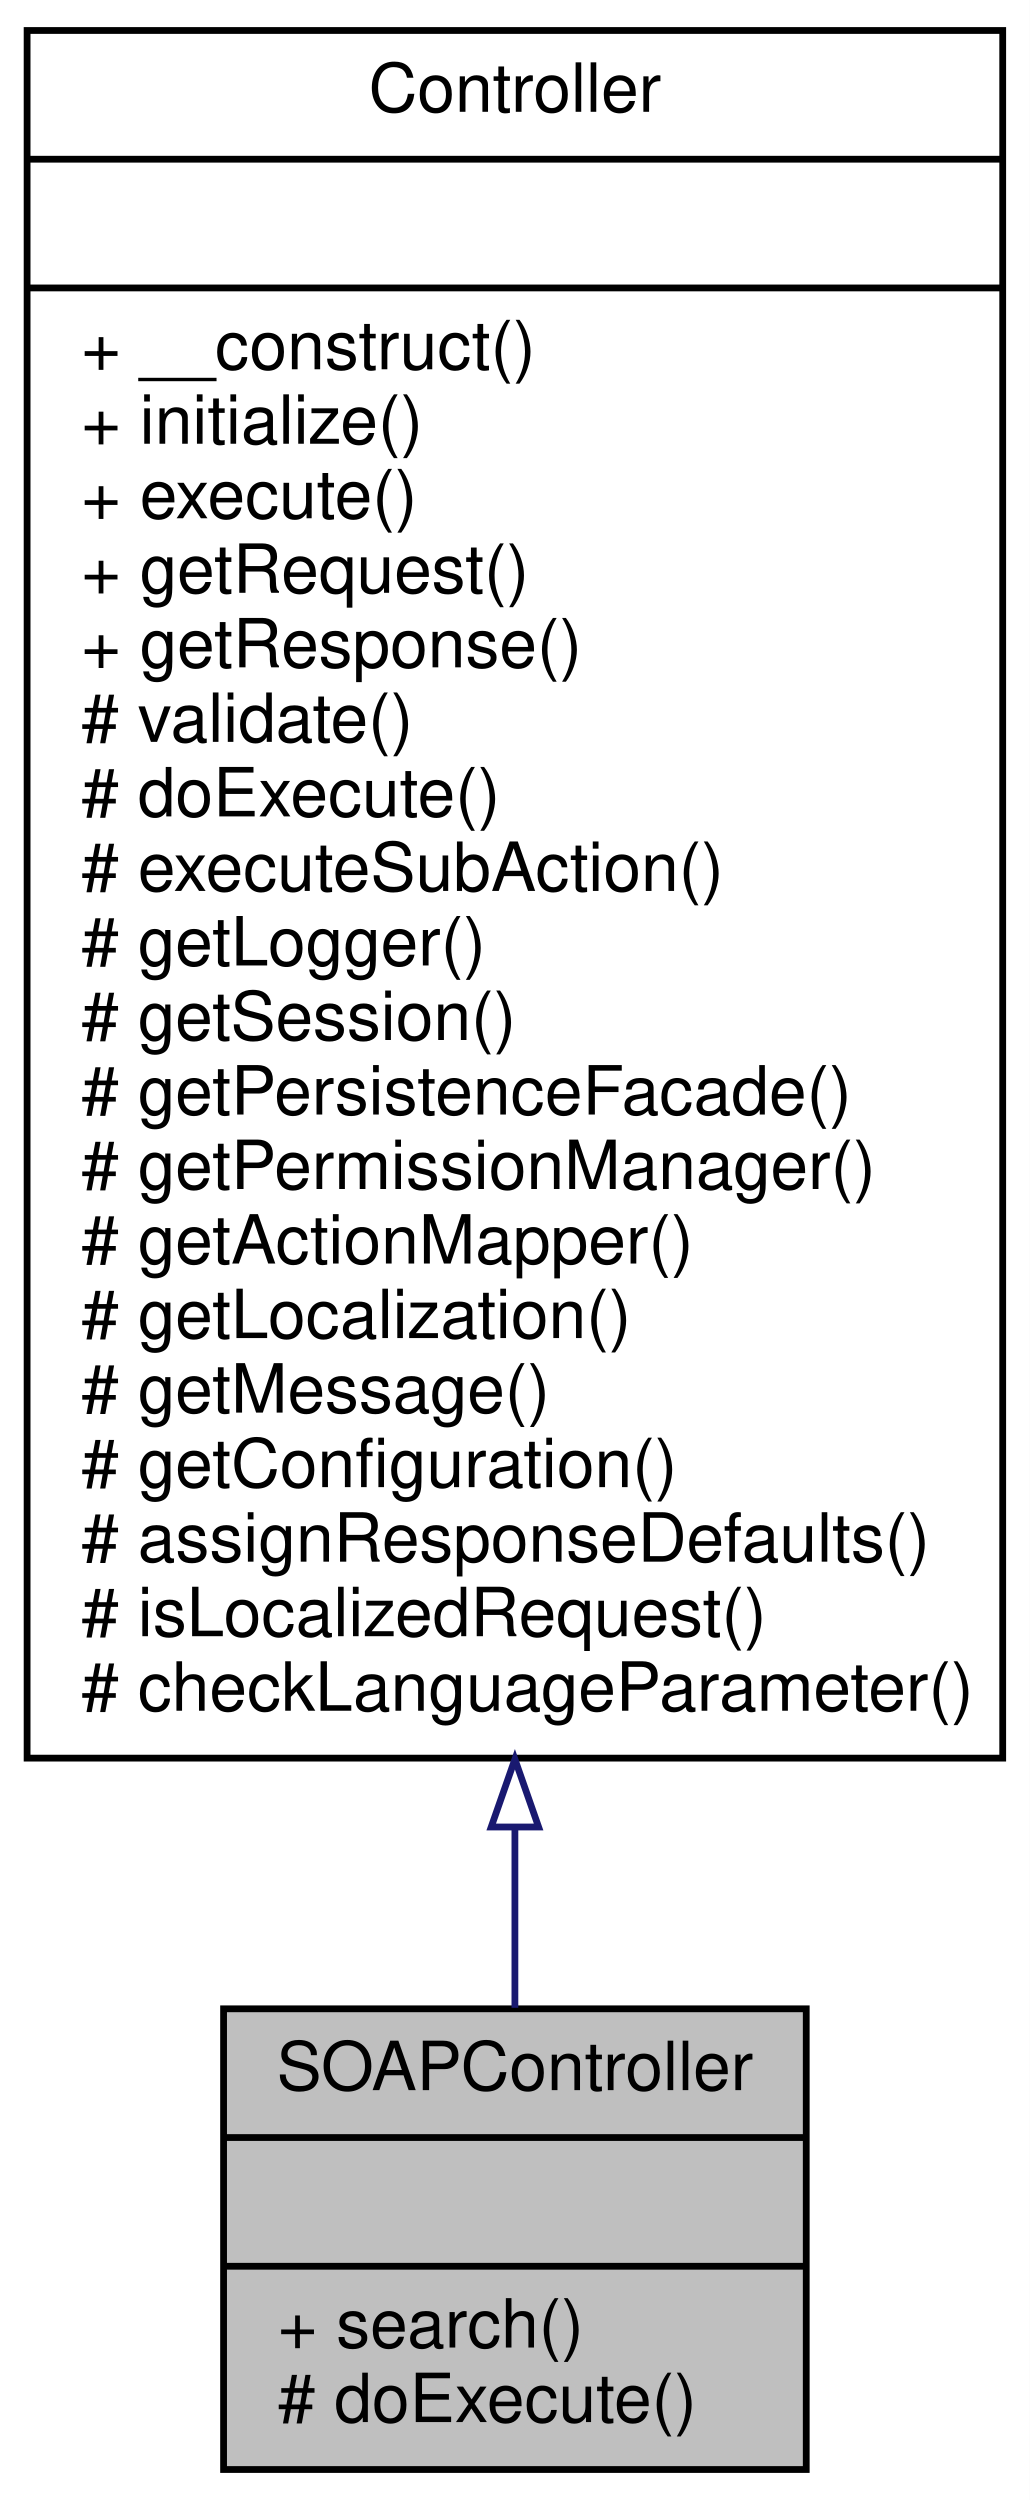
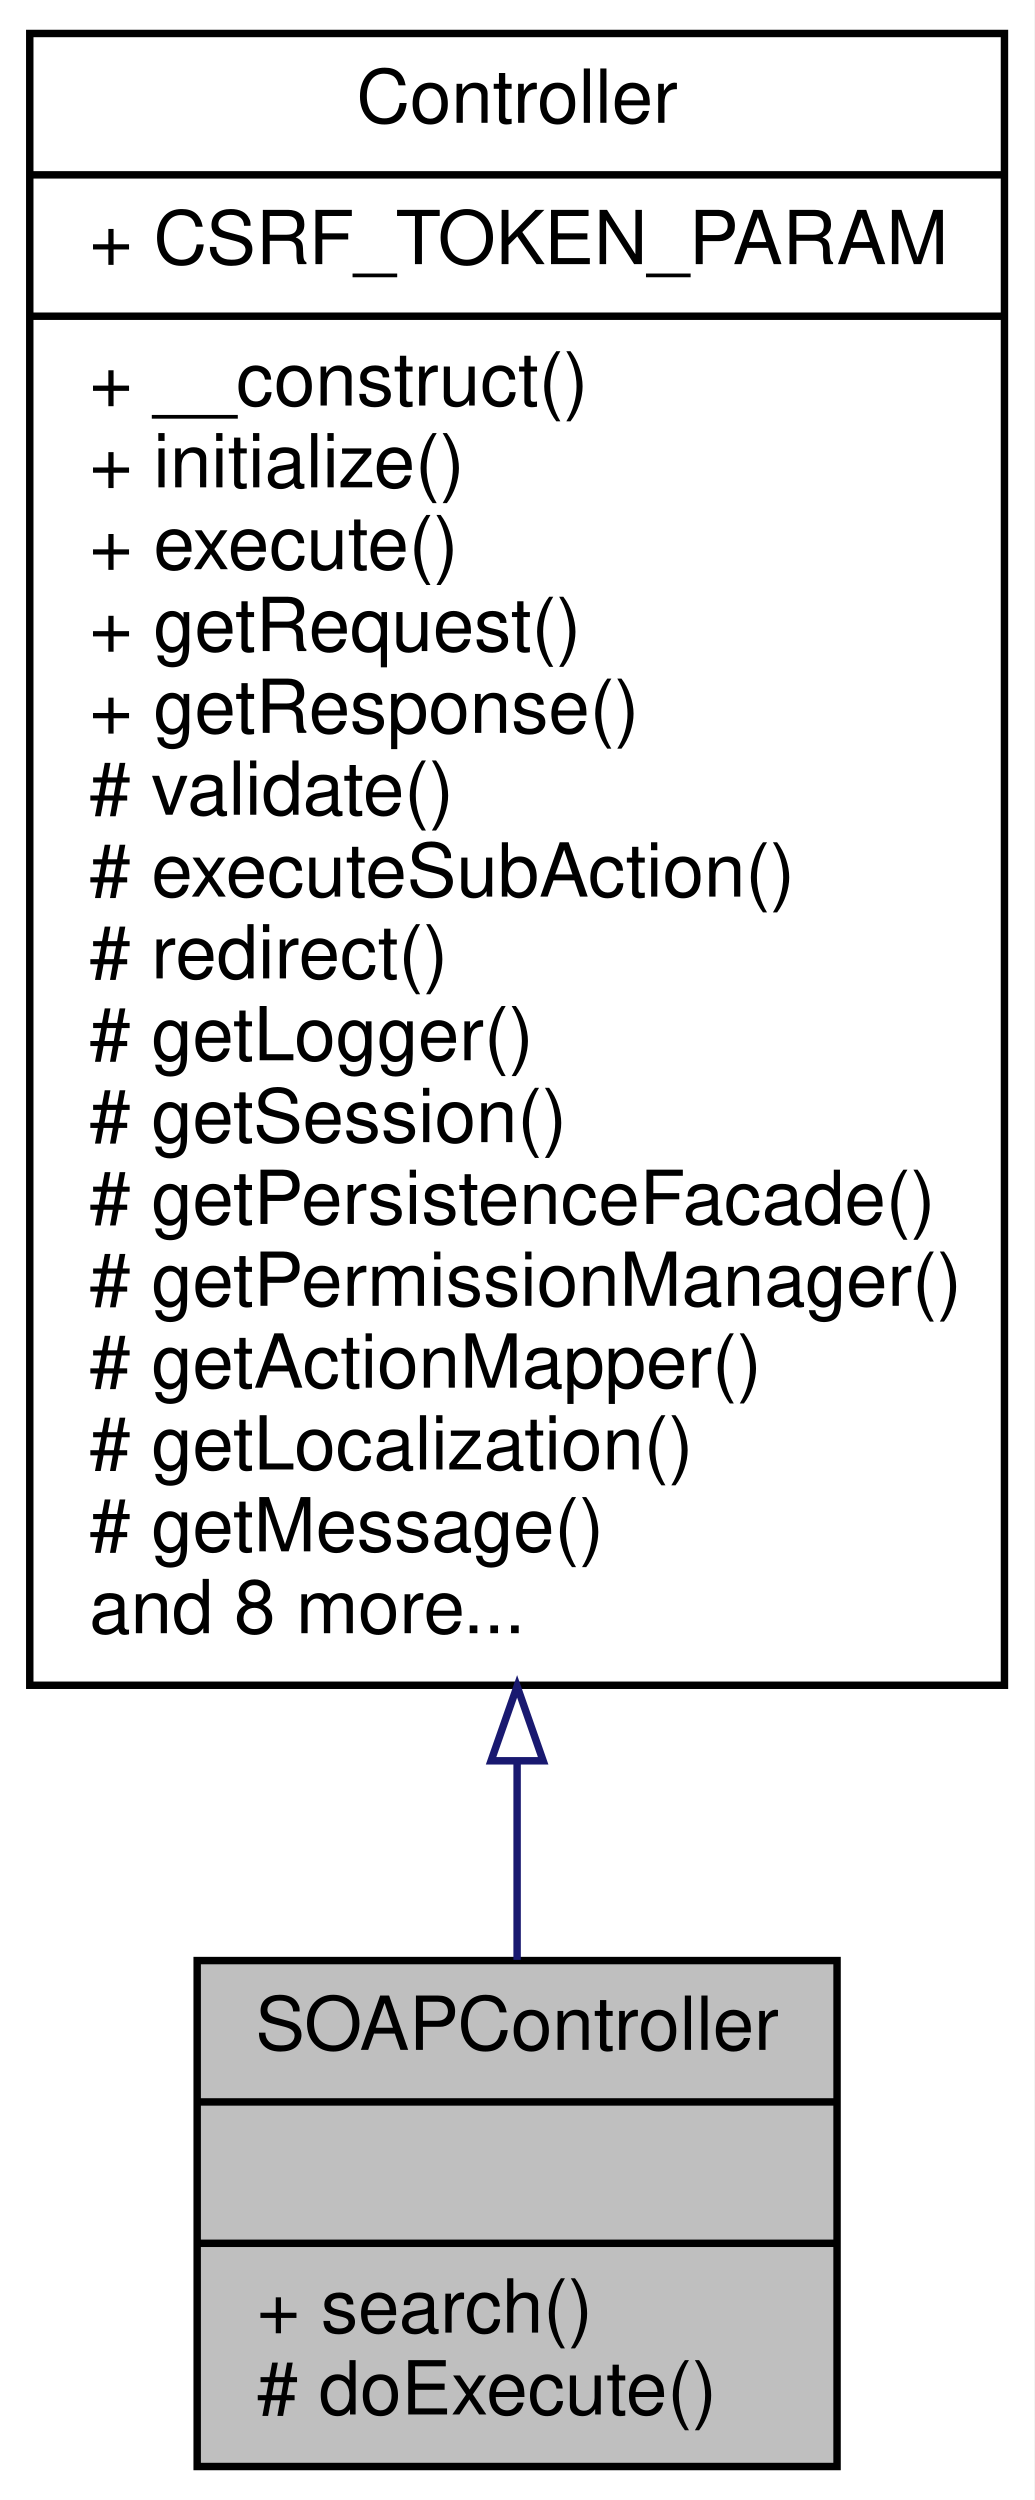
- <svg xmlns="http://www.w3.org/2000/svg" xmlns:xlink="http://www.w3.org/1999/xlink" width="152pt" height="369pt" viewBox="0.00 0.00 152.00 369.00">
-   <g id="graph0" class="graph" transform="scale(1 1) rotate(0) translate(4 365)">
-     <polygon fill="white" stroke="none" points="-4,4 -4,-365 148,-365 148,4 -4,4" />
+ <svg xmlns="http://www.w3.org/2000/svg" xmlns:xlink="http://www.w3.org/1999/xlink" width="139pt" height="336pt" viewBox="0.00 0.00 139.00 336.00">
+   <g id="graph0" class="graph" transform="scale(1 1) rotate(0) translate(4 332)">
+     <polygon fill="white" stroke="none" points="-4,4 -4,-332 135,-332 135,4 -4,4" />
    <g id="node1" class="node">
-       <polygon fill="#bfbfbf" stroke="black" points="29,-0.5 29,-68.5 115,-68.5 115,-0.5 29,-0.5" />
-       <text text-anchor="middle" x="72" y="-56.5" font-family="Helvetica,sans-Serif" font-size="10.00">SOAPController</text>
-       <polyline fill="none" stroke="black" points="29,-49.5 115,-49.5 " />
-       <text text-anchor="middle" x="72" y="-37.5" font-family="Helvetica,sans-Serif" font-size="10.00"> </text>
-       <polyline fill="none" stroke="black" points="29,-30.5 115,-30.5 " />
-       <text text-anchor="start" x="37" y="-18.5" font-family="Helvetica,sans-Serif" font-size="10.00">+ search()</text>
-       <text text-anchor="start" x="37" y="-7.5" font-family="Helvetica,sans-Serif" font-size="10.00"># doExecute()</text>
+       <polygon fill="#bfbfbf" stroke="black" points="22.5,-0.5 22.5,-68.5 108.5,-68.5 108.5,-0.5 22.5,-0.5" />
+       <text text-anchor="middle" x="65.5" y="-56.5" font-family="Helvetica,sans-Serif" font-size="10.00">SOAPController</text>
+       <polyline fill="none" stroke="black" points="22.5,-49.5 108.5,-49.5 " />
+       <text text-anchor="middle" x="65.5" y="-37.5" font-family="Helvetica,sans-Serif" font-size="10.00"> </text>
+       <polyline fill="none" stroke="black" points="22.5,-30.5 108.5,-30.5 " />
+       <text text-anchor="start" x="30.5" y="-18.5" font-family="Helvetica,sans-Serif" font-size="10.00">+ search()</text>
+       <text text-anchor="start" x="30.5" y="-7.5" font-family="Helvetica,sans-Serif" font-size="10.00"># doExecute()</text>
    </g>
    <g id="node2" class="node">
      <g id="a_node2">
        <a xlink:href="classwcmf_1_1lib_1_1presentation_1_1_controller.html" target="_top" xlink:title="Controller is the base class of all controllers. ">
-           <polygon fill="white" stroke="black" points="0,-105.5 0,-360.5 144,-360.5 144,-105.5 0,-105.5" />
-           <text text-anchor="middle" x="72" y="-348.5" font-family="Helvetica,sans-Serif" font-size="10.00">Controller</text>
-           <polyline fill="none" stroke="black" points="0,-341.5 144,-341.5 " />
-           <text text-anchor="middle" x="72" y="-329.5" font-family="Helvetica,sans-Serif" font-size="10.00"> </text>
-           <polyline fill="none" stroke="black" points="0,-322.5 144,-322.5 " />
-           <text text-anchor="start" x="8" y="-310.5" font-family="Helvetica,sans-Serif" font-size="10.00">+ __construct()</text>
-           <text text-anchor="start" x="8" y="-299.5" font-family="Helvetica,sans-Serif" font-size="10.00">+ initialize()</text>
-           <text text-anchor="start" x="8" y="-288.5" font-family="Helvetica,sans-Serif" font-size="10.00">+ execute()</text>
-           <text text-anchor="start" x="8" y="-277.5" font-family="Helvetica,sans-Serif" font-size="10.00">+ getRequest()</text>
-           <text text-anchor="start" x="8" y="-266.5" font-family="Helvetica,sans-Serif" font-size="10.00">+ getResponse()</text>
-           <text text-anchor="start" x="8" y="-255.5" font-family="Helvetica,sans-Serif" font-size="10.00"># validate()</text>
-           <text text-anchor="start" x="8" y="-244.5" font-family="Helvetica,sans-Serif" font-size="10.00"># doExecute()</text>
-           <text text-anchor="start" x="8" y="-233.5" font-family="Helvetica,sans-Serif" font-size="10.00"># executeSubAction()</text>
-           <text text-anchor="start" x="8" y="-222.5" font-family="Helvetica,sans-Serif" font-size="10.00"># getLogger()</text>
-           <text text-anchor="start" x="8" y="-211.5" font-family="Helvetica,sans-Serif" font-size="10.00"># getSession()</text>
-           <text text-anchor="start" x="8" y="-200.5" font-family="Helvetica,sans-Serif" font-size="10.00"># getPersistenceFacade()</text>
-           <text text-anchor="start" x="8" y="-189.5" font-family="Helvetica,sans-Serif" font-size="10.00"># getPermissionManager()</text>
-           <text text-anchor="start" x="8" y="-178.5" font-family="Helvetica,sans-Serif" font-size="10.00"># getActionMapper()</text>
-           <text text-anchor="start" x="8" y="-167.5" font-family="Helvetica,sans-Serif" font-size="10.00"># getLocalization()</text>
-           <text text-anchor="start" x="8" y="-156.5" font-family="Helvetica,sans-Serif" font-size="10.00"># getMessage()</text>
-           <text text-anchor="start" x="8" y="-145.5" font-family="Helvetica,sans-Serif" font-size="10.00"># getConfiguration()</text>
-           <text text-anchor="start" x="8" y="-134.5" font-family="Helvetica,sans-Serif" font-size="10.00"># assignResponseDefaults()</text>
-           <text text-anchor="start" x="8" y="-123.5" font-family="Helvetica,sans-Serif" font-size="10.00"># isLocalizedRequest()</text>
-           <text text-anchor="start" x="8" y="-112.5" font-family="Helvetica,sans-Serif" font-size="10.00"># checkLanguageParameter()</text>
+           <polygon fill="white" stroke="black" points="0,-105.5 0,-327.5 131,-327.5 131,-105.5 0,-105.5" />
+           <text text-anchor="middle" x="65.5" y="-315.5" font-family="Helvetica,sans-Serif" font-size="10.00">Controller</text>
+           <polyline fill="none" stroke="black" points="0,-308.5 131,-308.5 " />
+           <text text-anchor="start" x="8" y="-296.5" font-family="Helvetica,sans-Serif" font-size="10.00">+ CSRF_TOKEN_PARAM</text>
+           <polyline fill="none" stroke="black" points="0,-289.5 131,-289.5 " />
+           <text text-anchor="start" x="8" y="-277.5" font-family="Helvetica,sans-Serif" font-size="10.00">+ __construct()</text>
+           <text text-anchor="start" x="8" y="-266.5" font-family="Helvetica,sans-Serif" font-size="10.00">+ initialize()</text>
+           <text text-anchor="start" x="8" y="-255.5" font-family="Helvetica,sans-Serif" font-size="10.00">+ execute()</text>
+           <text text-anchor="start" x="8" y="-244.5" font-family="Helvetica,sans-Serif" font-size="10.00">+ getRequest()</text>
+           <text text-anchor="start" x="8" y="-233.5" font-family="Helvetica,sans-Serif" font-size="10.00">+ getResponse()</text>
+           <text text-anchor="start" x="8" y="-222.5" font-family="Helvetica,sans-Serif" font-size="10.00"># validate()</text>
+           <text text-anchor="start" x="8" y="-211.5" font-family="Helvetica,sans-Serif" font-size="10.00"># executeSubAction()</text>
+           <text text-anchor="start" x="8" y="-200.5" font-family="Helvetica,sans-Serif" font-size="10.00"># redirect()</text>
+           <text text-anchor="start" x="8" y="-189.5" font-family="Helvetica,sans-Serif" font-size="10.00"># getLogger()</text>
+           <text text-anchor="start" x="8" y="-178.5" font-family="Helvetica,sans-Serif" font-size="10.00"># getSession()</text>
+           <text text-anchor="start" x="8" y="-167.5" font-family="Helvetica,sans-Serif" font-size="10.00"># getPersistenceFacade()</text>
+           <text text-anchor="start" x="8" y="-156.5" font-family="Helvetica,sans-Serif" font-size="10.00"># getPermissionManager()</text>
+           <text text-anchor="start" x="8" y="-145.5" font-family="Helvetica,sans-Serif" font-size="10.00"># getActionMapper()</text>
+           <text text-anchor="start" x="8" y="-134.5" font-family="Helvetica,sans-Serif" font-size="10.00"># getLocalization()</text>
+           <text text-anchor="start" x="8" y="-123.5" font-family="Helvetica,sans-Serif" font-size="10.00"># getMessage()</text>
+           <text text-anchor="start" x="8" y="-112.5" font-family="Helvetica,sans-Serif" font-size="10.00">and 8 more...</text>
        </a>
      </g>
    </g>
    <g id="edge1" class="edge">
-       <path fill="none" stroke="midnightblue" d="M72,-95.165C72,-85.593 72,-76.602 72,-68.646" />
-       <polygon fill="none" stroke="midnightblue" points="68.5,-95.332 72,-105.332 75.5,-95.332 68.5,-95.332" />
+       <path fill="none" stroke="midnightblue" d="M65.5,-95.221C65.5,-85.66 65.5,-76.615 65.5,-68.593" />
+       <polygon fill="none" stroke="midnightblue" points="62,-95.35 65.5,-105.35 69,-95.35 62,-95.35" />
    </g>
  </g>
</svg>
